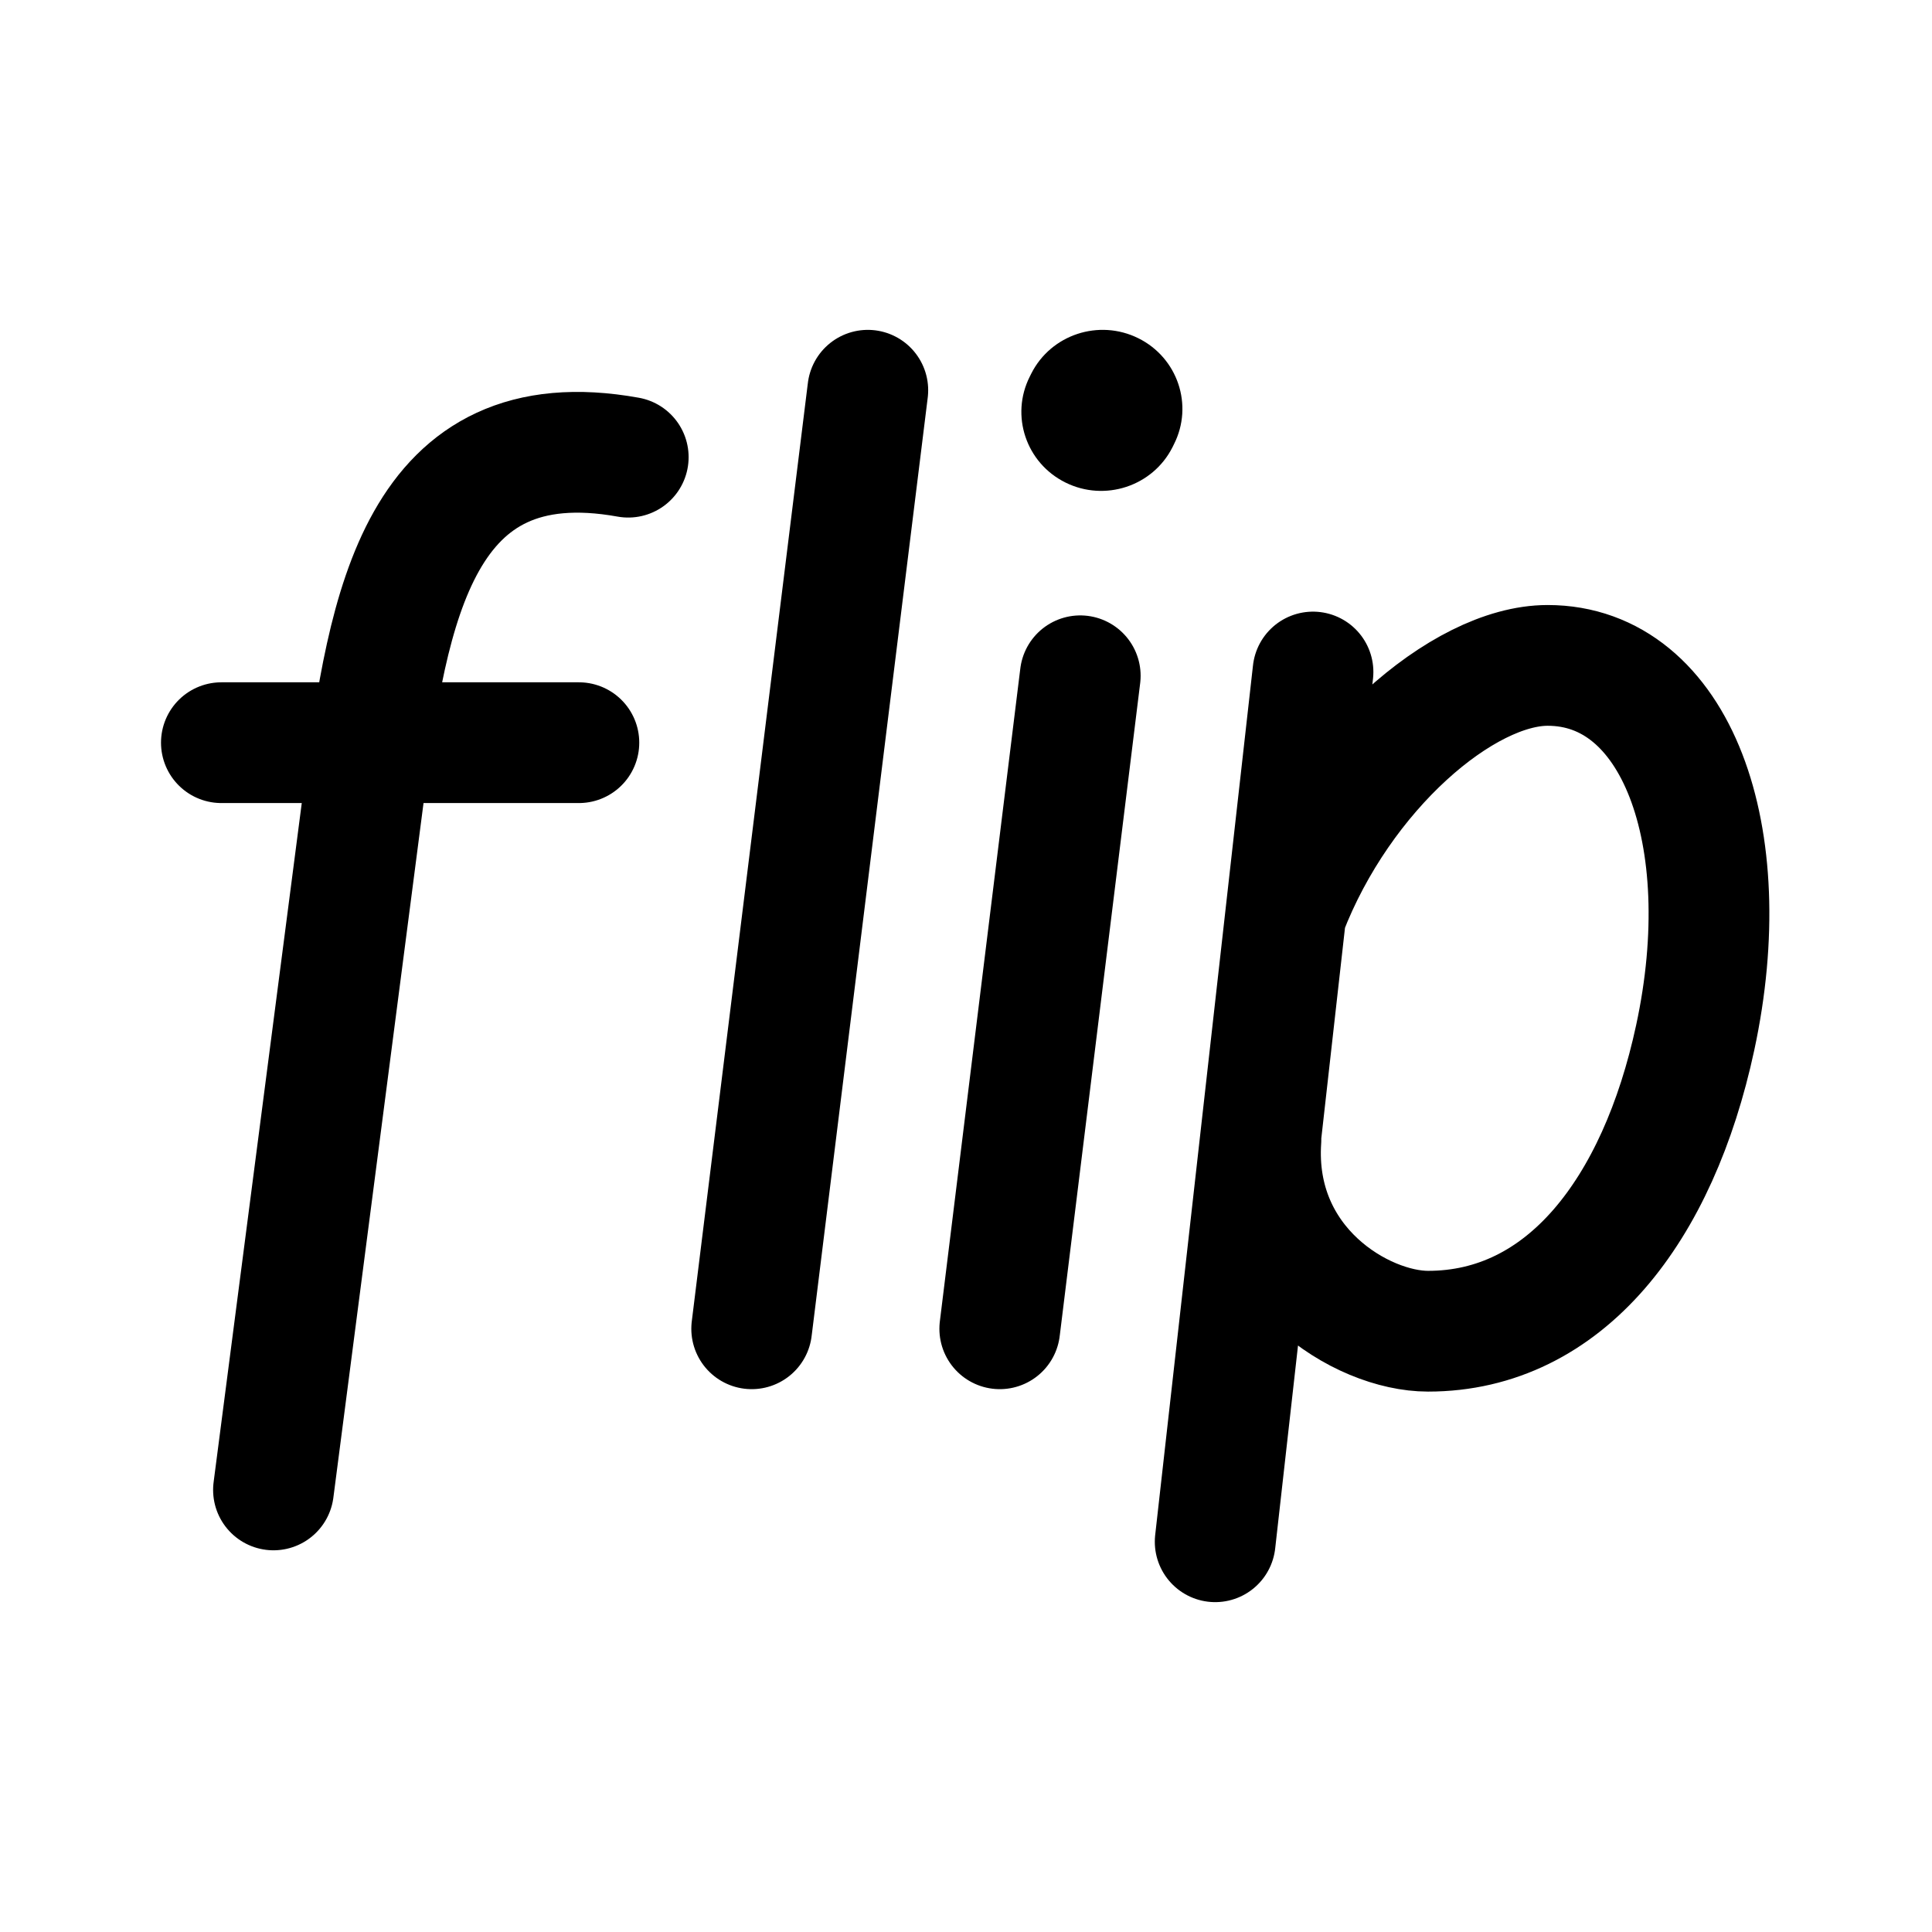
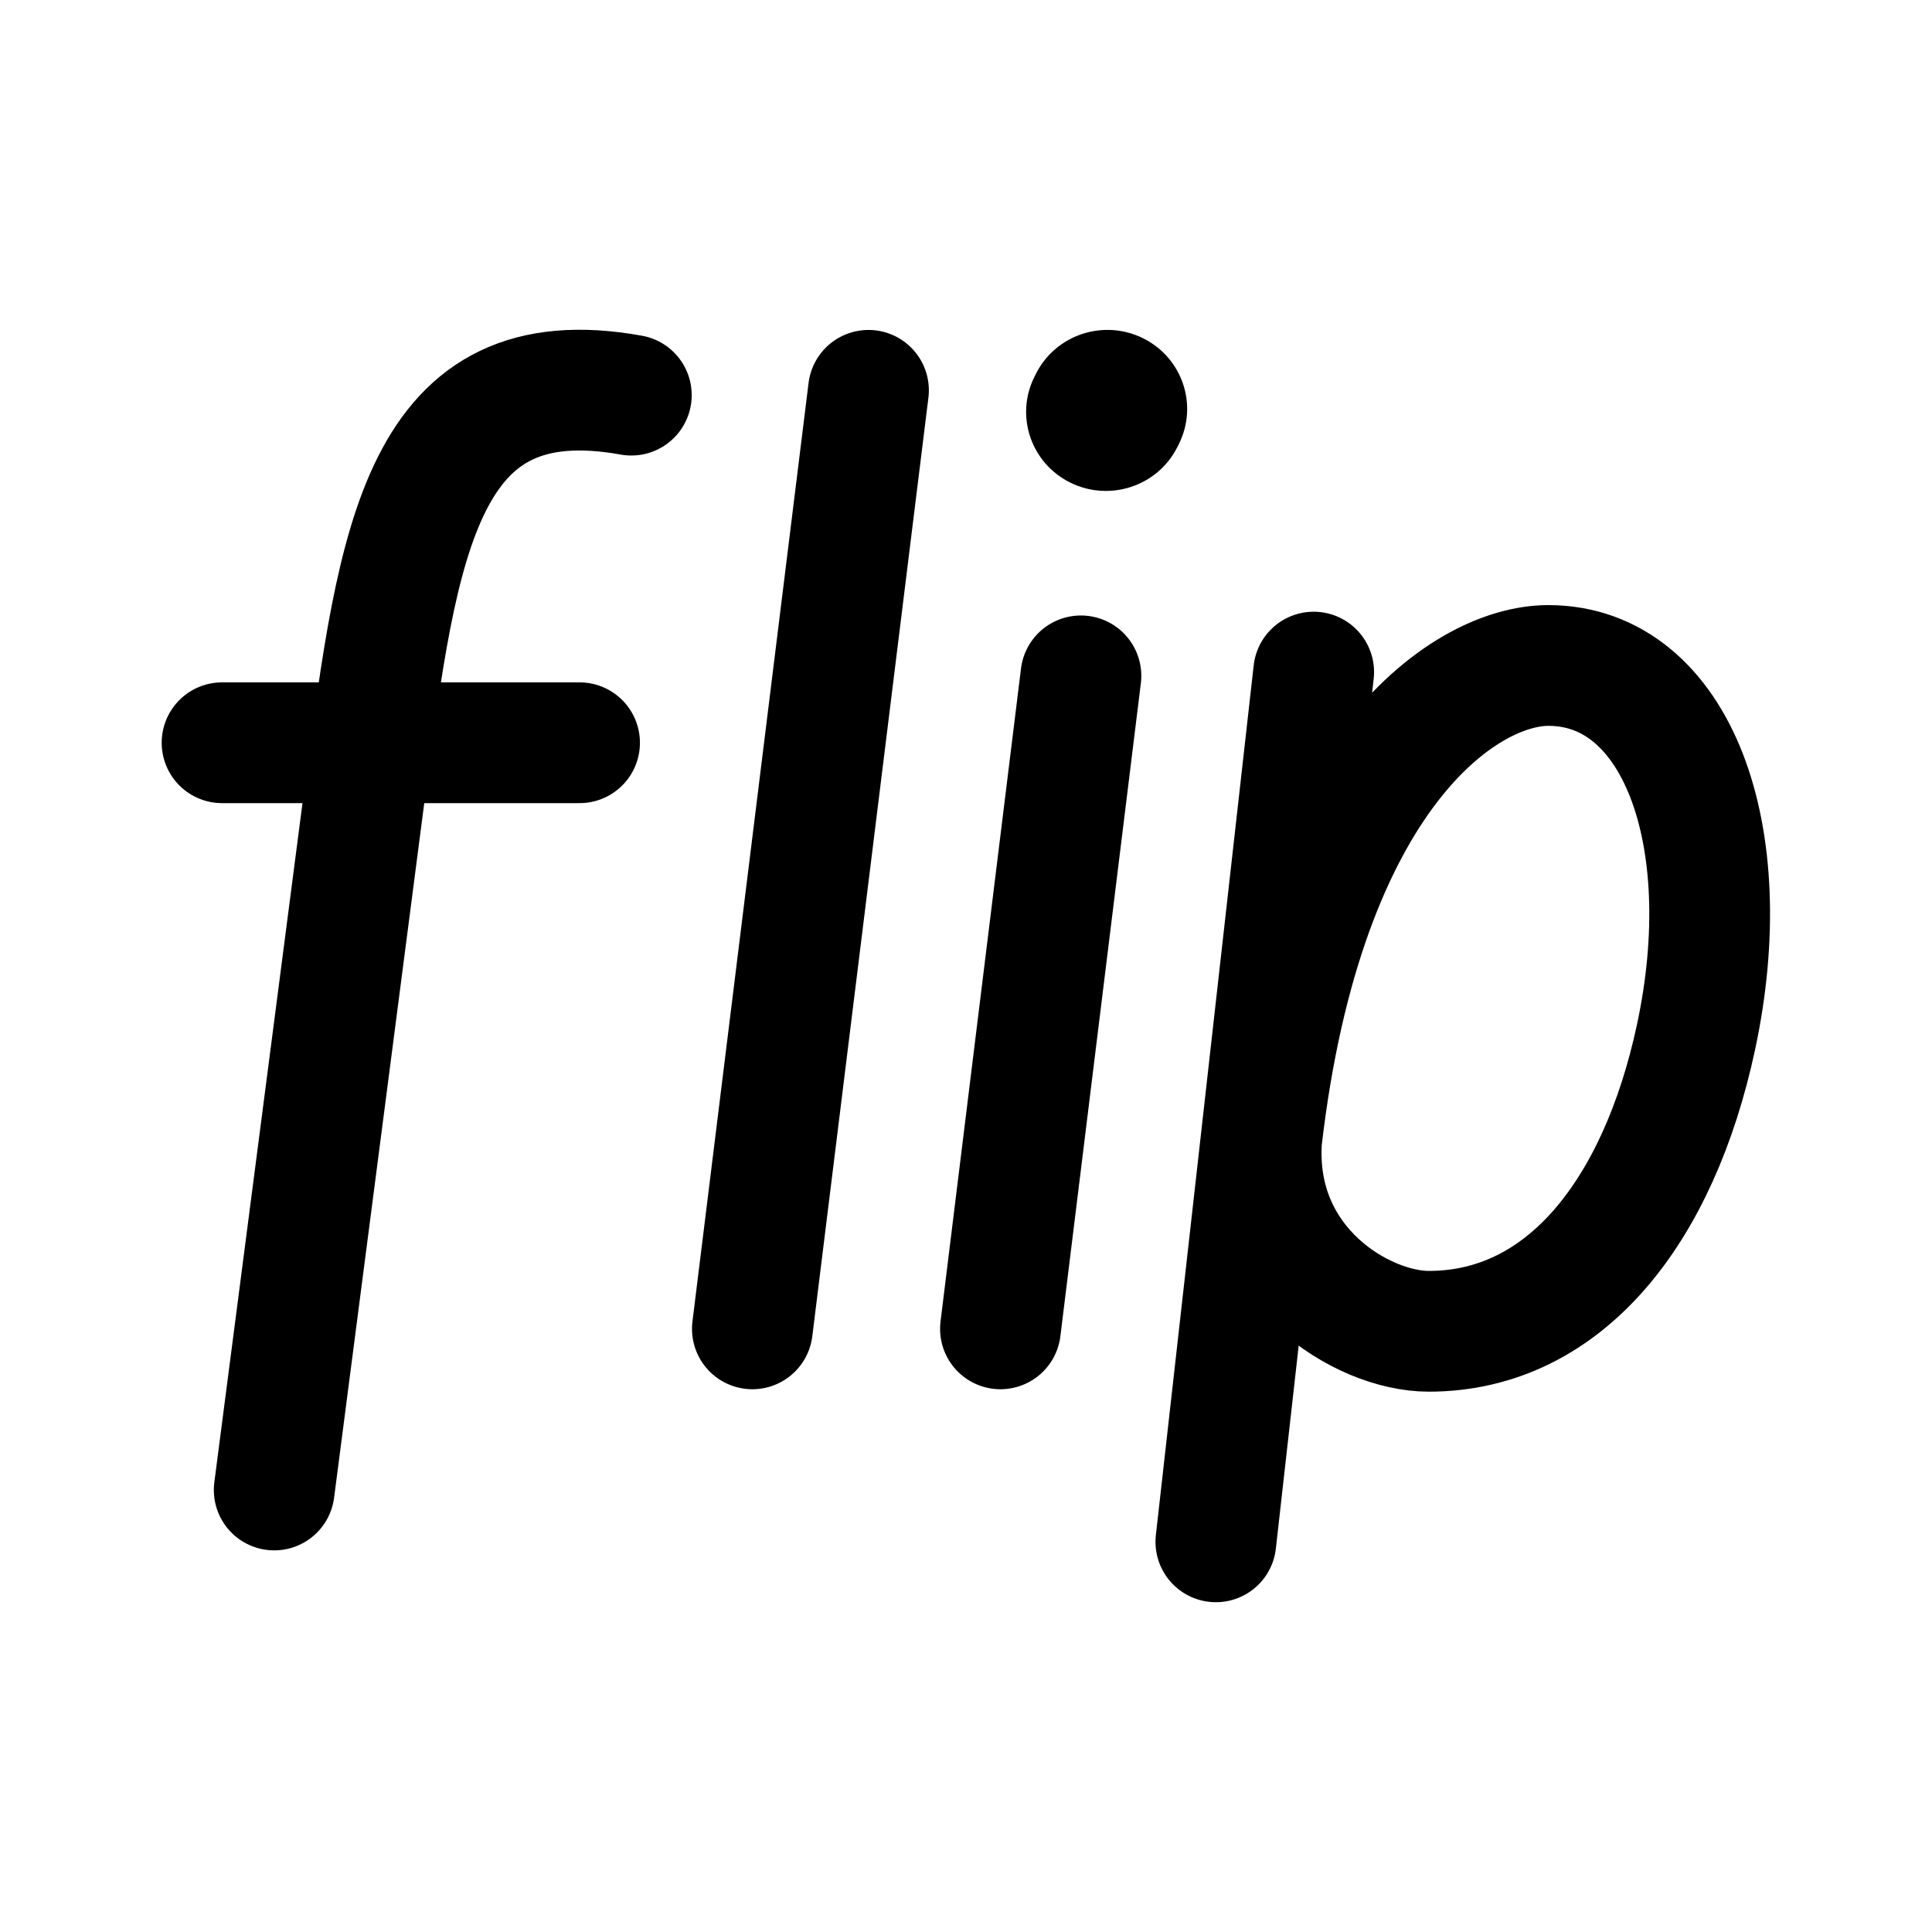
<svg xmlns="http://www.w3.org/2000/svg" width="192" height="192" viewBox="0 0 50.8 50.8" version="1.1" id="svg8">
  <defs id="defs2">
    <marker orient="auto" refY="0" refX="0" id="Arrow1Lend" style="overflow:visible">
      <path id="path844" d="M 0,0 5,-5 -12.5,0 5,5 Z" style="fill-rule:evenodd;stroke:#000000;stroke-width:1pt" transform="matrix(-0.8,0,0,-0.8,-10,0)" />
    </marker>
    <marker orient="auto" refY="0" refX="0" id="Arrow1Lstart" style="overflow:visible">
      <path id="path841" d="M 0,0 5,-5 -12.5,0 5,5 Z" style="fill-rule:evenodd;stroke:#000000;stroke-width:1pt" transform="matrix(0.8,0,0,0.8,10,0)" />
    </marker>
    <pattern y="0" x="0" height="6" width="6" patternUnits="userSpaceOnUse" id="EMFhbasepattern" />
    <pattern y="0" x="0" height="6" width="6" patternUnits="userSpaceOnUse" id="EMFhbasepattern-1" />
    <pattern y="0" x="0" height="6" width="6" patternUnits="userSpaceOnUse" id="EMFhbasepattern-6" />
    <pattern y="0" x="0" height="6" width="6" patternUnits="userSpaceOnUse" id="EMFhbasepattern-15" />
    <pattern y="0" x="0" height="6" width="6" patternUnits="userSpaceOnUse" id="EMFhbasepattern-17" />
    <pattern y="0" x="0" height="6" width="6" patternUnits="userSpaceOnUse" id="EMFhbasepattern-2" />
    <pattern y="0" x="0" height="6" width="6" patternUnits="userSpaceOnUse" id="EMFhbasepattern-3" />
    <pattern y="0" x="0" height="6" width="6" patternUnits="userSpaceOnUse" id="EMFhbasepattern-61" />
    <pattern y="0" x="0" height="6" width="6" patternUnits="userSpaceOnUse" id="EMFhbasepattern-4" />
    <pattern y="0" x="0" height="6" width="6" patternUnits="userSpaceOnUse" id="EMFhbasepattern-37" />
    <pattern y="0" x="0" height="6" width="6" patternUnits="userSpaceOnUse" id="EMFhbasepattern-12" />
    <pattern y="0" x="0" height="6" width="6" patternUnits="userSpaceOnUse" id="EMFhbasepattern-44" />
    <pattern y="0" x="0" height="6" width="6" patternUnits="userSpaceOnUse" id="EMFhbasepattern-5" />
    <pattern y="0" x="0" height="6" width="6" patternUnits="userSpaceOnUse" id="EMFhbasepattern-157" />
    <pattern y="0" x="0" height="6" width="6" patternUnits="userSpaceOnUse" id="EMFhbasepattern-7" />
    <pattern y="0" x="0" height="6" width="6" patternUnits="userSpaceOnUse" id="EMFhbasepattern-8" />
    <pattern y="0" x="0" height="6" width="6" patternUnits="userSpaceOnUse" id="EMFhbasepattern-43" />
    <pattern y="0" x="0" height="6" width="6" patternUnits="userSpaceOnUse" id="EMFhbasepattern-63" />
    <pattern y="0" x="0" height="6" width="6" patternUnits="userSpaceOnUse" id="EMFhbasepattern-82" />
    <pattern y="0" x="0" height="6" width="6" patternUnits="userSpaceOnUse" id="EMFhbasepattern-70" />
    <pattern y="0" x="0" height="6" width="6" patternUnits="userSpaceOnUse" id="EMFhbasepattern-46" />
    <pattern y="0" x="0" height="6" width="6" patternUnits="userSpaceOnUse" id="EMFhbasepattern-465" />
    <pattern y="0" x="0" height="6" width="6" patternUnits="userSpaceOnUse" id="EMFhbasepattern-30" />
    <pattern y="0" x="0" height="6" width="6" patternUnits="userSpaceOnUse" id="EMFhbasepattern-9" />
    <pattern y="0" x="0" height="6" width="6" patternUnits="userSpaceOnUse" id="EMFhbasepattern-79" />
    <pattern y="0" x="0" height="6" width="6" patternUnits="userSpaceOnUse" id="EMFhbasepattern-59" />
    <pattern y="0" x="0" height="6" width="6" patternUnits="userSpaceOnUse" id="EMFhbasepattern-74" />
    <pattern y="0" x="0" height="6" width="6" patternUnits="userSpaceOnUse" id="EMFhbasepattern-50" />
    <pattern y="0" x="0" height="6" width="6" patternUnits="userSpaceOnUse" id="EMFhbasepattern-54" />
    <pattern y="0" x="0" height="6" width="6" patternUnits="userSpaceOnUse" id="EMFhbasepattern-32" />
    <pattern y="0" x="0" height="6" width="6" patternUnits="userSpaceOnUse" id="EMFhbasepattern-26" />
    <pattern y="0" x="0" height="6" width="6" patternUnits="userSpaceOnUse" id="EMFhbasepattern-83" />
    <pattern y="0" x="0" height="6" width="6" patternUnits="userSpaceOnUse" id="EMFhbasepattern-73" />
    <pattern y="0" x="0" height="6" width="6" patternUnits="userSpaceOnUse" id="EMFhbasepattern-328" />
    <pattern y="0" x="0" height="6" width="6" patternUnits="userSpaceOnUse" id="EMFhbasepattern-0" />
    <pattern y="0" x="0" height="6" width="6" patternUnits="userSpaceOnUse" id="EMFhbasepattern-85" />
    <pattern y="0" x="0" height="6" width="6" patternUnits="userSpaceOnUse" id="EMFhbasepattern-84" />
    <pattern y="0" x="0" height="6" width="6" patternUnits="userSpaceOnUse" id="EMFhbasepattern-06" />
    <pattern y="0" x="0" height="6" width="6" patternUnits="userSpaceOnUse" id="EMFhbasepattern-81" />
    <pattern y="0" x="0" height="6" width="6" patternUnits="userSpaceOnUse" id="EMFhbasepattern-33" />
    <pattern y="0" x="0" height="6" width="6" patternUnits="userSpaceOnUse" id="EMFhbasepattern-703" />
    <pattern y="0" x="0" height="6" width="6" patternUnits="userSpaceOnUse" id="EMFhbasepattern-610" />
    <pattern y="0" x="0" height="6" width="6" patternUnits="userSpaceOnUse" id="EMFhbasepattern-18" />
    <pattern y="0" x="0" height="6" width="6" patternUnits="userSpaceOnUse" id="EMFhbasepattern-72" />
    <pattern y="0" x="0" height="6" width="6" patternUnits="userSpaceOnUse" id="EMFhbasepattern-55" />
    <pattern y="0" x="0" height="6" width="6" patternUnits="userSpaceOnUse" id="EMFhbasepattern-66" />
    <pattern y="0" x="0" height="6" width="6" patternUnits="userSpaceOnUse" id="EMFhbasepattern-663" />
    <pattern y="0" x="0" height="6" width="6" patternUnits="userSpaceOnUse" id="EMFhbasepattern-51" />
    <pattern y="0" x="0" height="6" width="6" patternUnits="userSpaceOnUse" id="EMFhbasepattern-555" />
    <pattern y="0" x="0" height="6" width="6" patternUnits="userSpaceOnUse" id="EMFhbasepattern-701" />
    <pattern y="0" x="0" height="6" width="6" patternUnits="userSpaceOnUse" id="EMFhbasepattern-824" />
    <pattern y="0" x="0" height="6" width="6" patternUnits="userSpaceOnUse" id="EMFhbasepattern-814" />
    <pattern y="0" x="0" height="6" width="6" patternUnits="userSpaceOnUse" id="EMFhbasepattern-58" />
    <pattern id="EMFhbasepattern-52" patternUnits="userSpaceOnUse" width="6" height="6" x="0" y="0" />
    <pattern id="EMFhbasepattern-744" patternUnits="userSpaceOnUse" width="6" height="6" x="0" y="0" />
    <pattern id="EMFhbasepattern-371" patternUnits="userSpaceOnUse" width="6" height="6" x="0" y="0" />
    <pattern id="EMFhbasepattern-799" patternUnits="userSpaceOnUse" width="6" height="6" x="0" y="0" />
    <pattern id="EMFhbasepattern-35" patternUnits="userSpaceOnUse" width="6" height="6" x="0" y="0" />
    <pattern id="EMFhbasepattern-3289" patternUnits="userSpaceOnUse" width="6" height="6" x="0" y="0" />
    <pattern id="EMFhbasepattern-613" patternUnits="userSpaceOnUse" width="6" height="6" x="0" y="0" />
    <pattern id="EMFhbasepattern-39" patternUnits="userSpaceOnUse" width="6" height="6" x="0" y="0" />
    <pattern id="EMFhbasepattern-94" patternUnits="userSpaceOnUse" width="6" height="6" x="0" y="0" />
    <pattern id="EMFhbasepattern-21" patternUnits="userSpaceOnUse" width="6" height="6" x="0" y="0" />
    <pattern id="EMFhbasepattern-506" patternUnits="userSpaceOnUse" width="6" height="6" x="0" y="0" />
    <pattern id="EMFhbasepattern-88" patternUnits="userSpaceOnUse" width="6" height="6" x="0" y="0" />
    <pattern id="EMFhbasepattern-14" patternUnits="userSpaceOnUse" width="6" height="6" x="0" y="0" />
    <pattern id="EMFhbasepattern-323" patternUnits="userSpaceOnUse" width="6" height="6" x="0" y="0" />
    <pattern id="EMFhbasepattern-7449" patternUnits="userSpaceOnUse" width="6" height="6" x="0" y="0" />
    <pattern id="EMFhbasepattern-53" patternUnits="userSpaceOnUse" width="6" height="6" x="0" y="0" />
    <pattern id="EMFhbasepattern-731" patternUnits="userSpaceOnUse" width="6" height="6" x="0" y="0" />
    <pattern id="EMFhbasepattern-446" patternUnits="userSpaceOnUse" width="6" height="6" x="0" y="0" />
    <pattern id="EMFhbasepattern-159" patternUnits="userSpaceOnUse" width="6" height="6" x="0" y="0" />
    <pattern id="EMFhbasepattern-530" patternUnits="userSpaceOnUse" width="6" height="6" x="0" y="0" />
    <pattern id="EMFhbasepattern-5554" patternUnits="userSpaceOnUse" width="6" height="6" x="0" y="0" />
    <pattern id="EMFhbasepattern-68" patternUnits="userSpaceOnUse" width="6" height="6" x="0" y="0" />
    <pattern id="EMFhbasepattern-395" patternUnits="userSpaceOnUse" width="6" height="6" x="0" y="0" />
    <pattern id="EMFhbasepattern-550" patternUnits="userSpaceOnUse" width="6" height="6" x="0" y="0" />
    <pattern id="EMFhbasepattern-554" patternUnits="userSpaceOnUse" width="6" height="6" x="0" y="0" />
  </defs>
  <g id="layer2">
-     <path style="color:#000000;fill:#000000;stroke-width:1;stroke-linecap:round;-inkscape-stroke:none" d="m 29.93,8.893 a 2.097,2.077 0 0 0 -2.812,0.927 l -0.041,0.082 a 2.097,2.077 0 0 0 0.937,2.785 2.097,2.077 0 0 0 2.815,-0.927 l 0.039,-0.079 A 2.097,2.077 0 0 0 29.93,8.893 Z" id="path21403" />
-     <path style="fill:none;stroke:#000000;stroke-width:3.175;stroke-linecap:round;stroke-linejoin:round;stroke-miterlimit:4;stroke-dasharray:none;stroke-opacity:1" d="m 33.155,29.959 c -0.223,3.33 2.662,5.044 4.393,5.044 3.593,0 6.047,-3.167 7.026,-7.72 1.146,-5.324 -0.505,-9.787 -3.881,-9.787 -2.222,0 -5.437,2.764 -6.865,6.467 M 16.519,12.021 C 11.014,11.029 10.196,15.96 9.571,20.841 L 7.191,39.176 M 15.221,19.528 H 5.821 M 22.818,10.261 19.765,34.939 M 28.404,17.769 26.288,34.939 m 5.664,5.6 2.572,-22.869" id="path1000" />
+     <path style="color:#000000;fill:#000000;stroke-width:1;stroke-linecap:round;-inkscape-stroke:none" d="m 30.055,8.894 a 2.097,2.077 0 0 0 -2.812,0.927 l -0.041,0.082 a 2.097,2.077 0 0 0 0.937,2.785 2.097,2.077 0 0 0 2.815,-0.927 l 0.039,-0.079 A 2.097,2.077 0 0 0 30.055,8.894 Z" id="path21403" />
+     <path style="fill:none;stroke:#000000;stroke-width:3.175;stroke-linecap:round;stroke-linejoin:round;stroke-miterlimit:4;stroke-dasharray:none;stroke-opacity:1" d="m 33.173,29.961 c -0.223,3.33 2.662,5.044 4.393,5.044 3.593,0 6.047,-3.167 7.026,-7.72 1.146,-5.324 -0.505,-9.787 -3.881,-9.787 -2.222,0 -6.425,2.857 -7.538,12.463 M 16.6,10.39 C 11.095,9.398 10.464,14.11 9.59,20.843 L 7.21,39.178 M 15.239,19.53 H 5.839 m 16.997,-9.267 -3.053,24.678 m 8.639,-17.17 -2.116,17.17 m 5.664,5.6 2.572,-22.869" id="path1000" />
  </g>
</svg>
